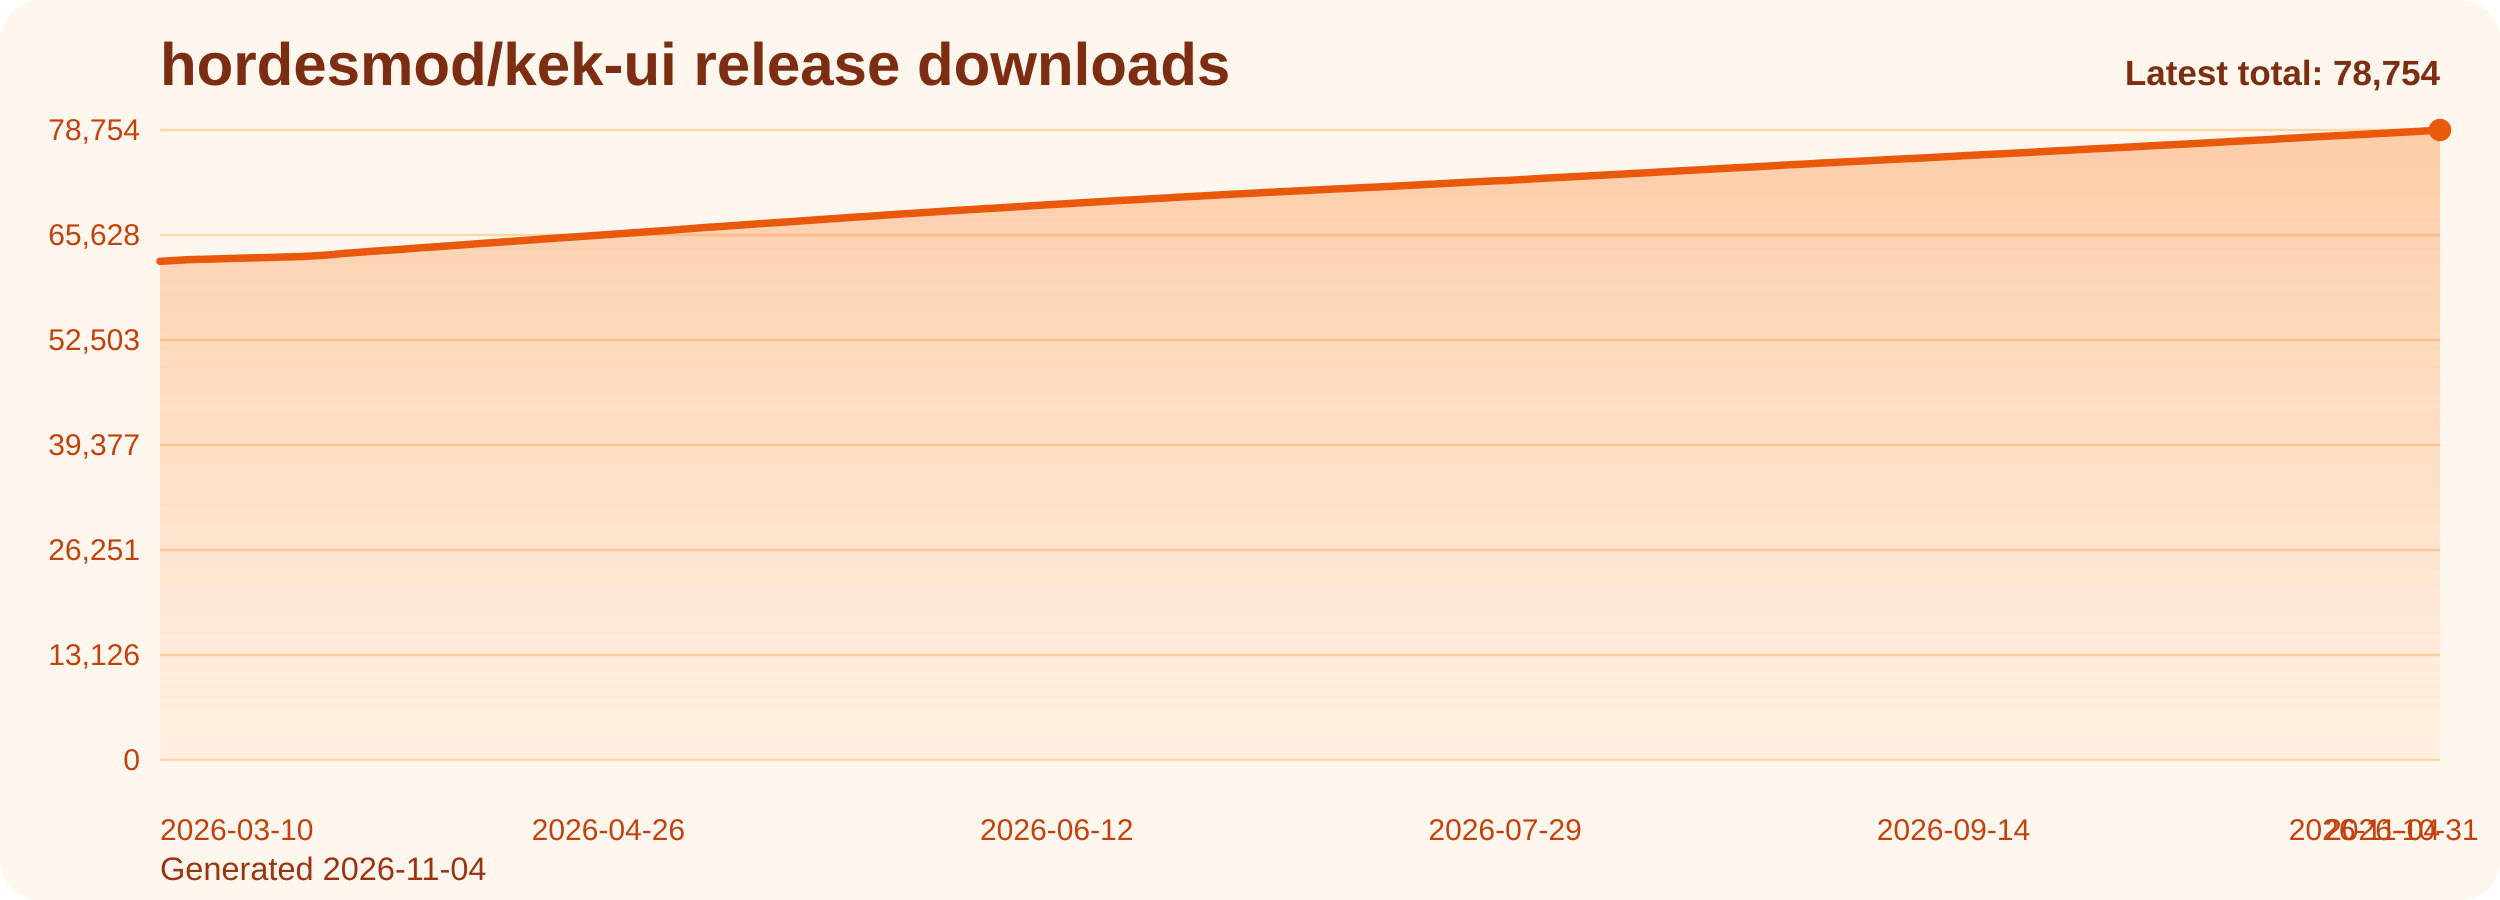
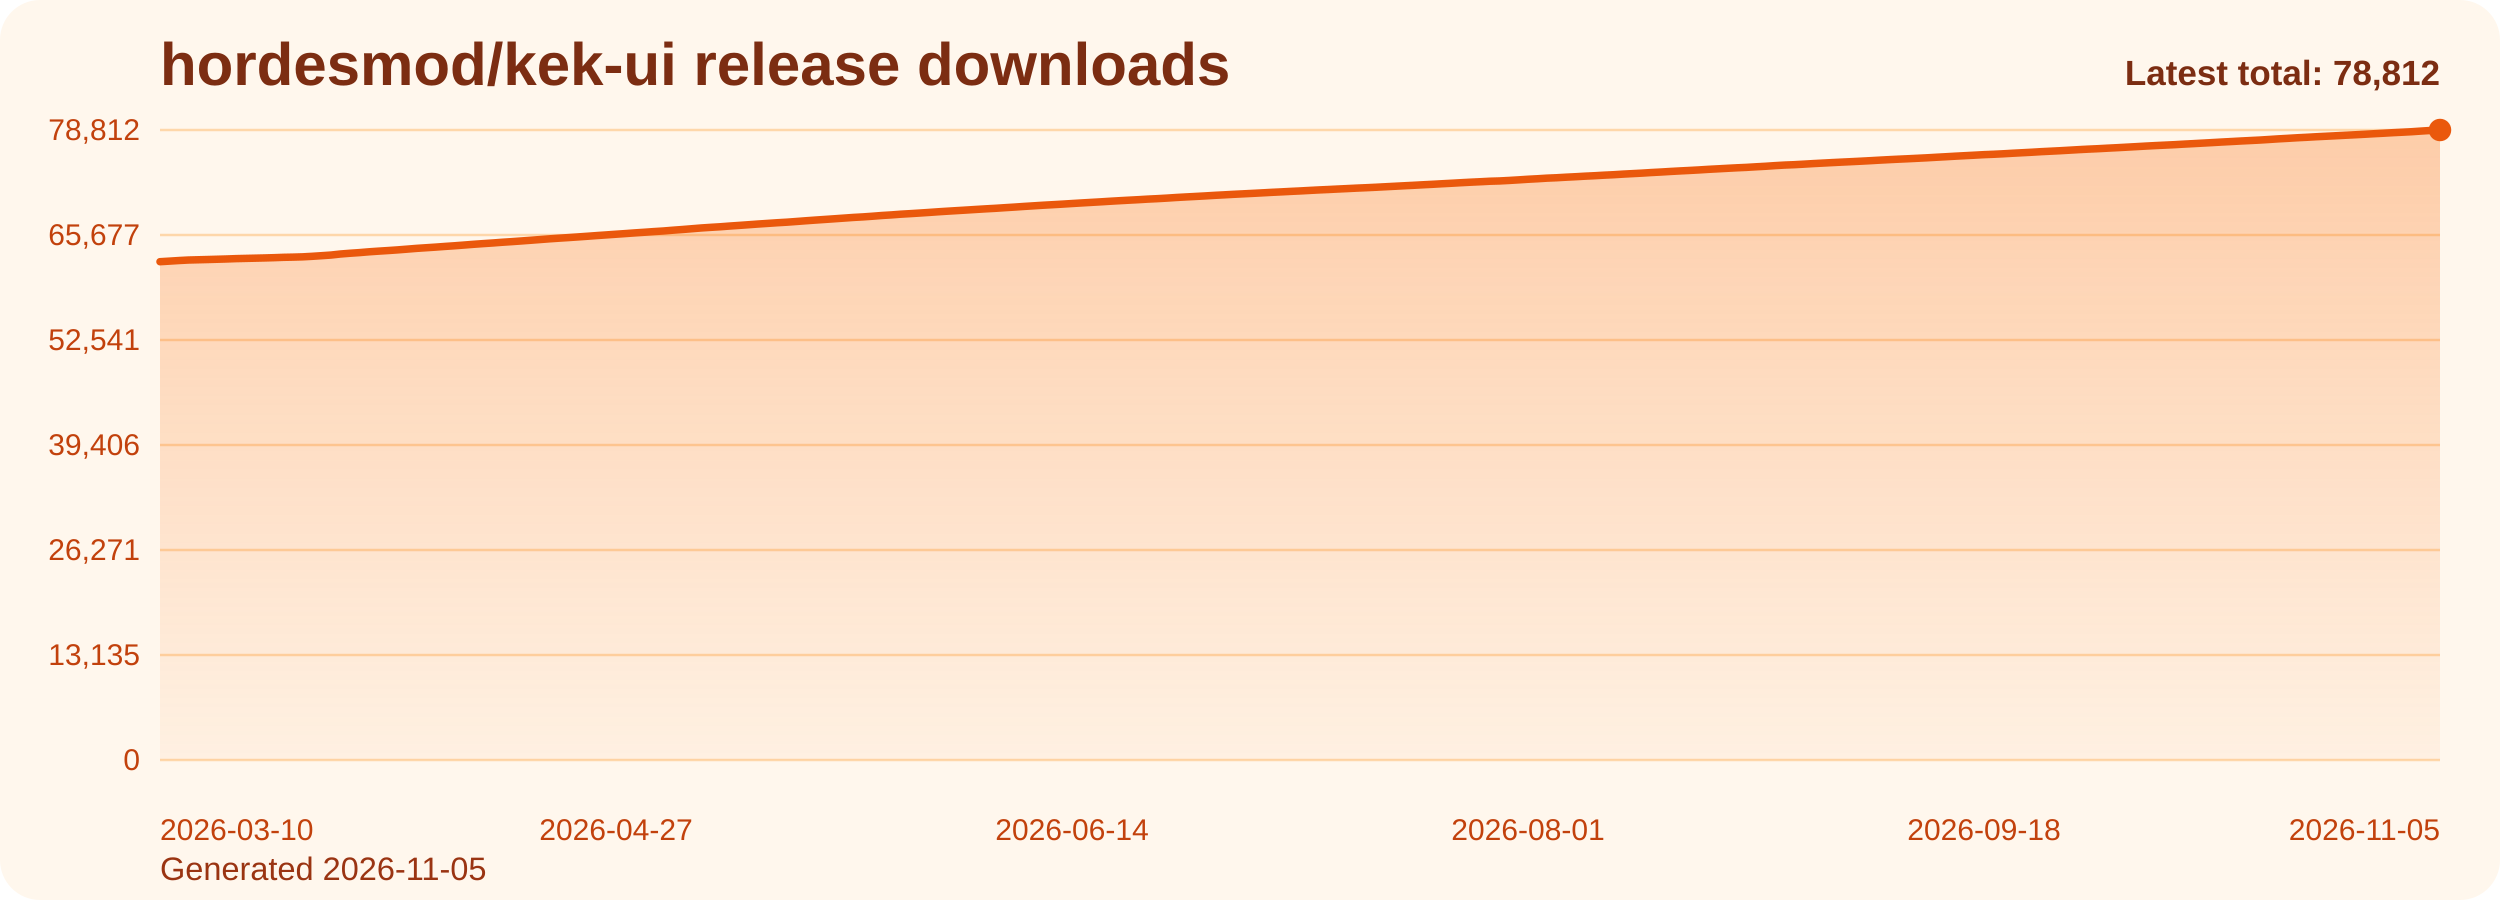
<svg xmlns="http://www.w3.org/2000/svg" viewBox="0 0 1000 360" role="img" aria-label="hordesmod/kek-ui release downloads chart">
  <defs>
    <linearGradient id="fill-total-trend-orange" x1="0" y1="0" x2="0" y2="1">
      <stop offset="0%" stop-color="#f97316" stop-opacity="0.32" />
      <stop offset="100%" stop-color="#f97316" stop-opacity="0.05" />
    </linearGradient>
    <style>
      .bg { fill: #fff7ed; }
      .title { font: 700 24px Arial, sans-serif; fill: #7c2d12; }
      .sub { font: 400 13px Arial, sans-serif; fill: #9a3412; }
      .grid { stroke: #fed7aa; stroke-width: 1; }
      .axis { font: 400 12px Arial, sans-serif; fill: #c2410c; }
      .line { fill: none; stroke: #ea580c; stroke-width: 3; stroke-linecap: round; stroke-linejoin: round; }
      .dot { fill: #ea580c; }
      .value { font: 600 11px Arial, sans-serif; fill: #9a3412; }
      .latest { font: 700 14px Arial, sans-serif; fill: #7c2d12; }
    </style>
  </defs>
  <rect class="bg" x="0" y="0" width="1000" height="360" rx="16" />
  <text class="title" x="64" y="34">hordesmod/kek-ui release downloads</text>
-   <text class="sub" x="64" y="352">Generated 2026-11-04</text>
+   <text class="sub" x="64" y="352">Generated 2026-11-05</text>
  <line x1="64" y1="52.00" x2="976" y2="52.00" class="grid" />
-   <text x="56" y="56.00" text-anchor="end" class="axis">78,754</text>
+   <text x="56" y="56.00" text-anchor="end" class="axis">78,812</text>
  <line x1="64" y1="94.00" x2="976" y2="94.00" class="grid" />
-   <text x="56" y="98.00" text-anchor="end" class="axis">65,628</text>
+   <text x="56" y="98.00" text-anchor="end" class="axis">65,677</text>
  <line x1="64" y1="136.00" x2="976" y2="136.00" class="grid" />
-   <text x="56" y="140.00" text-anchor="end" class="axis">52,503</text>
+   <text x="56" y="140.00" text-anchor="end" class="axis">52,541</text>
  <line x1="64" y1="178.00" x2="976" y2="178.00" class="grid" />
-   <text x="56" y="182.00" text-anchor="end" class="axis">39,377</text>
+   <text x="56" y="182.00" text-anchor="end" class="axis">39,406</text>
  <line x1="64" y1="220.00" x2="976" y2="220.00" class="grid" />
-   <text x="56" y="224.00" text-anchor="end" class="axis">26,251</text>
+   <text x="56" y="224.00" text-anchor="end" class="axis">26,271</text>
  <line x1="64" y1="262.00" x2="976" y2="262.00" class="grid" />
-   <text x="56" y="266.00" text-anchor="end" class="axis">13,126</text>
+   <text x="56" y="266.00" text-anchor="end" class="axis">13,135</text>
  <line x1="64" y1="304.00" x2="976" y2="304.00" class="grid" />
  <text x="56" y="308.00" text-anchor="end" class="axis">0</text>
-   <path d="M 64.00 304 L 64.00 104.53 L 67.82 104.31 L 71.63 104.07 L 75.45 103.86 L 79.26 103.76 L 83.08 103.66 L 86.90 103.55 L 90.71 103.44 L 94.53 103.31 L 98.34 103.21 L 102.16 103.12 L 105.97 103.03 L 109.79 102.92 L 113.61 102.78 L 117.42 102.70 L 121.24 102.59 L 125.05 102.38 L 128.87 102.13 L 132.69 101.87 L 136.50 101.45 L 140.32 101.15 L 144.13 100.89 L 147.95 100.57 L 151.77 100.31 L 155.58 100.07 L 159.40 99.81 L 163.21 99.51 L 167.03 99.20 L 170.85 98.95 L 174.66 98.70 L 178.48 98.42 L 182.29 98.15 L 186.11 97.87 L 189.92 97.57 L 193.74 97.29 L 197.56 97.05 L 201.37 96.76 L 205.19 96.50 L 209.00 96.24 L 212.82 95.96 L 216.64 95.66 L 220.45 95.38 L 224.27 95.12 L 228.08 94.88 L 231.90 94.61 L 235.72 94.35 L 239.53 94.07 L 243.35 93.81 L 247.16 93.54 L 250.98 93.27 L 254.79 93.00 L 258.61 92.74 L 262.43 92.48 L 266.24 92.23 L 270.06 91.93 L 273.87 91.64 L 277.69 91.34 L 281.51 91.03 L 285.32 90.78 L 289.14 90.54 L 292.95 90.25 L 296.77 89.99 L 300.59 89.72 L 304.40 89.44 L 308.22 89.19 L 312.03 88.94 L 315.85 88.71 L 319.67 88.43 L 323.48 88.15 L 327.30 87.87 L 331.11 87.61 L 334.93 87.36 L 338.74 87.08 L 342.56 86.81 L 346.38 86.60 L 350.19 86.33 L 354.01 86.03 L 357.82 85.80 L 361.64 85.51 L 365.46 85.29 L 369.27 85.05 L 373.09 84.80 L 376.90 84.53 L 380.72 84.29 L 384.54 84.06 L 388.35 83.83 L 392.17 83.59 L 395.98 83.36 L 399.80 83.14 L 403.62 82.89 L 407.43 82.65 L 411.25 82.40 L 415.06 82.16 L 418.88 81.92 L 422.69 81.70 L 426.51 81.49 L 430.33 81.24 L 434.14 81.02 L 437.96 80.80 L 441.77 80.57 L 445.59 80.33 L 449.41 80.12 L 453.22 79.91 L 457.04 79.70 L 460.85 79.48 L 464.67 79.29 L 468.49 79.07 L 472.30 78.82 L 476.12 78.61 L 479.93 78.42 L 483.75 78.20 L 487.56 77.97 L 491.38 77.77 L 495.20 77.56 L 499.01 77.38 L 502.83 77.18 L 506.64 76.98 L 510.46 76.78 L 514.28 76.59 L 518.09 76.40 L 521.91 76.22 L 525.72 76.01 L 529.54 75.81 L 533.36 75.63 L 537.17 75.45 L 540.99 75.27 L 544.80 75.07 L 548.62 74.91 L 552.44 74.73 L 556.25 74.53 L 560.07 74.33 L 563.88 74.13 L 567.70 73.94 L 571.51 73.73 L 575.33 73.54 L 579.15 73.32 L 582.96 73.12 L 586.78 72.90 L 590.59 72.70 L 594.41 72.52 L 598.23 72.32 L 602.04 72.21 L 605.86 72.01 L 609.67 71.78 L 613.49 71.53 L 617.31 71.32 L 621.12 71.09 L 624.94 70.93 L 628.75 70.71 L 632.57 70.52 L 636.38 70.30 L 640.20 70.12 L 644.02 69.90 L 647.83 69.71 L 651.65 69.48 L 655.46 69.27 L 659.28 69.08 L 663.10 68.84 L 666.91 68.63 L 670.73 68.41 L 674.54 68.20 L 678.36 68.00 L 682.18 67.80 L 685.99 67.56 L 689.81 67.35 L 693.62 67.14 L 697.44 66.95 L 701.26 66.78 L 705.07 66.55 L 708.89 66.34 L 712.70 66.08 L 716.52 65.86 L 720.33 65.70 L 724.15 65.49 L 727.97 65.26 L 731.78 65.06 L 735.60 64.86 L 739.41 64.68 L 743.23 64.50 L 747.05 64.30 L 750.86 64.10 L 754.68 63.88 L 758.49 63.68 L 762.31 63.49 L 766.13 63.33 L 769.94 63.14 L 773.76 62.94 L 777.57 62.72 L 781.39 62.51 L 785.21 62.29 L 789.02 62.10 L 792.84 61.89 L 796.65 61.69 L 800.47 61.54 L 804.28 61.34 L 808.10 61.13 L 811.92 60.92 L 815.73 60.72 L 819.55 60.49 L 823.36 60.30 L 827.18 60.11 L 831.00 59.89 L 834.81 59.67 L 838.63 59.47 L 842.44 59.30 L 846.26 59.09 L 850.08 58.90 L 853.89 58.69 L 857.71 58.48 L 861.52 58.26 L 865.34 58.06 L 869.15 57.87 L 872.97 57.70 L 876.79 57.48 L 880.60 57.28 L 884.42 57.07 L 888.23 56.86 L 892.05 56.63 L 895.87 56.43 L 899.68 56.23 L 903.50 56.03 L 907.31 55.85 L 911.13 55.60 L 914.95 55.35 L 918.76 55.15 L 922.58 54.92 L 926.39 54.72 L 930.21 54.51 L 934.03 54.32 L 937.84 54.12 L 941.66 53.92 L 945.47 53.74 L 949.29 53.53 L 953.10 53.32 L 956.92 53.12 L 960.74 52.90 L 964.55 52.70 L 968.37 52.51 L 972.18 52.25 L 976.00 52.00 L 976.00 304 Z" fill="url(#fill-total-trend-orange)" />
-   <polyline class="line" points="64.00,104.53 67.82,104.31 71.63,104.07 75.45,103.86 79.26,103.76 83.08,103.66 86.90,103.55 90.71,103.44 94.53,103.31 98.34,103.21 102.16,103.12 105.97,103.03 109.79,102.92 113.61,102.78 117.42,102.70 121.24,102.59 125.05,102.38 128.87,102.13 132.69,101.87 136.50,101.45 140.32,101.15 144.13,100.89 147.95,100.57 151.77,100.31 155.58,100.07 159.40,99.81 163.21,99.51 167.03,99.20 170.85,98.95 174.66,98.70 178.48,98.42 182.29,98.15 186.11,97.87 189.92,97.57 193.74,97.29 197.56,97.05 201.37,96.76 205.19,96.50 209.00,96.24 212.82,95.96 216.64,95.66 220.45,95.38 224.27,95.12 228.08,94.88 231.90,94.61 235.72,94.35 239.53,94.07 243.35,93.81 247.16,93.54 250.98,93.27 254.79,93.00 258.61,92.74 262.43,92.48 266.24,92.23 270.06,91.93 273.87,91.64 277.69,91.34 281.51,91.03 285.32,90.78 289.14,90.54 292.95,90.25 296.77,89.99 300.59,89.72 304.40,89.44 308.22,89.19 312.03,88.94 315.85,88.71 319.67,88.43 323.48,88.15 327.30,87.87 331.11,87.61 334.93,87.36 338.74,87.08 342.56,86.81 346.38,86.60 350.19,86.33 354.01,86.03 357.82,85.80 361.64,85.51 365.46,85.29 369.27,85.05 373.09,84.80 376.90,84.53 380.72,84.29 384.54,84.06 388.35,83.83 392.17,83.59 395.98,83.36 399.80,83.14 403.62,82.89 407.43,82.65 411.25,82.40 415.06,82.16 418.88,81.92 422.69,81.70 426.51,81.49 430.33,81.24 434.14,81.02 437.96,80.80 441.77,80.57 445.59,80.33 449.41,80.12 453.22,79.91 457.04,79.70 460.85,79.48 464.67,79.29 468.49,79.07 472.30,78.82 476.12,78.61 479.93,78.42 483.75,78.20 487.56,77.97 491.38,77.77 495.20,77.56 499.01,77.38 502.83,77.18 506.64,76.98 510.46,76.78 514.28,76.59 518.09,76.40 521.91,76.22 525.72,76.01 529.54,75.81 533.36,75.63 537.17,75.45 540.99,75.27 544.80,75.07 548.62,74.91 552.44,74.73 556.25,74.53 560.07,74.33 563.88,74.13 567.70,73.94 571.51,73.73 575.33,73.54 579.15,73.32 582.96,73.12 586.78,72.90 590.59,72.70 594.41,72.52 598.23,72.32 602.04,72.21 605.86,72.01 609.67,71.78 613.49,71.53 617.31,71.32 621.12,71.09 624.94,70.93 628.75,70.71 632.57,70.52 636.38,70.30 640.20,70.12 644.02,69.90 647.83,69.71 651.65,69.48 655.46,69.27 659.28,69.08 663.10,68.84 666.91,68.63 670.73,68.41 674.54,68.20 678.36,68.00 682.18,67.80 685.99,67.56 689.81,67.35 693.62,67.14 697.44,66.95 701.26,66.78 705.07,66.55 708.89,66.34 712.70,66.08 716.52,65.86 720.33,65.70 724.15,65.49 727.97,65.26 731.78,65.06 735.60,64.86 739.41,64.68 743.23,64.50 747.05,64.30 750.86,64.10 754.68,63.88 758.49,63.68 762.31,63.49 766.13,63.33 769.94,63.14 773.76,62.94 777.57,62.72 781.39,62.51 785.21,62.29 789.02,62.10 792.84,61.89 796.65,61.69 800.47,61.54 804.28,61.34 808.10,61.13 811.92,60.92 815.73,60.72 819.55,60.49 823.36,60.30 827.18,60.11 831.00,59.89 834.81,59.67 838.63,59.47 842.44,59.30 846.26,59.09 850.08,58.90 853.89,58.69 857.71,58.48 861.52,58.26 865.34,58.06 869.15,57.87 872.97,57.70 876.79,57.48 880.60,57.28 884.42,57.07 888.23,56.86 892.05,56.63 895.87,56.43 899.68,56.23 903.50,56.03 907.31,55.85 911.13,55.60 914.95,55.35 918.76,55.15 922.58,54.92 926.39,54.72 930.21,54.51 934.03,54.32 937.84,54.12 941.66,53.92 945.47,53.74 949.29,53.53 953.10,53.32 956.92,53.12 960.74,52.90 964.55,52.70 968.37,52.51 972.18,52.25 976.00,52.00" />
+   <path d="M 64.00 304 L 64.00 104.68 L 67.80 104.45 L 71.60 104.21 L 75.40 104.01 L 79.20 103.91 L 83.00 103.81 L 86.80 103.70 L 90.60 103.59 L 94.40 103.45 L 98.20 103.36 L 102.00 103.27 L 105.80 103.18 L 109.60 103.07 L 113.40 102.93 L 117.20 102.85 L 121.00 102.74 L 124.80 102.53 L 128.60 102.28 L 132.40 102.02 L 136.20 101.60 L 140.00 101.30 L 143.80 101.04 L 147.60 100.72 L 151.40 100.46 L 155.20 100.22 L 159.00 99.96 L 162.80 99.66 L 166.60 99.35 L 170.40 99.10 L 174.20 98.85 L 178.00 98.57 L 181.80 98.31 L 185.60 98.02 L 189.40 97.72 L 193.20 97.45 L 197.00 97.20 L 200.80 96.91 L 204.60 96.66 L 208.40 96.39 L 212.20 96.11 L 216.00 95.82 L 219.80 95.53 L 223.60 95.27 L 227.40 95.03 L 231.20 94.77 L 235.00 94.50 L 238.80 94.22 L 242.60 93.96 L 246.40 93.69 L 250.20 93.43 L 254.00 93.15 L 257.80 92.90 L 261.60 92.63 L 265.40 92.39 L 269.20 92.08 L 273.00 91.80 L 276.80 91.49 L 280.60 91.18 L 284.40 90.93 L 288.20 90.70 L 292.00 90.41 L 295.80 90.15 L 299.60 89.88 L 303.40 89.60 L 307.20 89.35 L 311.00 89.09 L 314.80 88.87 L 318.60 88.59 L 322.40 88.30 L 326.20 88.03 L 330.00 87.77 L 333.80 87.51 L 337.60 87.24 L 341.40 86.97 L 345.20 86.76 L 349.00 86.49 L 352.80 86.19 L 356.60 85.96 L 360.40 85.67 L 364.20 85.45 L 368.00 85.21 L 371.80 84.96 L 375.60 84.69 L 379.40 84.45 L 383.20 84.22 L 387.00 83.99 L 390.80 83.75 L 394.60 83.52 L 398.40 83.31 L 402.20 83.06 L 406.00 82.82 L 409.80 82.56 L 413.60 82.32 L 417.40 82.08 L 421.20 81.87 L 425.00 81.65 L 428.80 81.41 L 432.60 81.18 L 436.40 80.96 L 440.20 80.74 L 444.00 80.50 L 447.80 80.28 L 451.60 80.07 L 455.40 79.87 L 459.20 79.64 L 463.00 79.46 L 466.80 79.24 L 470.60 78.99 L 474.40 78.78 L 478.20 78.58 L 482.00 78.37 L 485.80 78.14 L 489.60 77.94 L 493.40 77.73 L 497.20 77.54 L 501.00 77.35 L 504.80 77.15 L 508.60 76.94 L 512.40 76.76 L 516.20 76.56 L 520.00 76.38 L 523.80 76.17 L 527.60 75.97 L 531.40 75.80 L 535.20 75.61 L 539.00 75.43 L 542.80 75.24 L 546.60 75.08 L 550.40 74.90 L 554.20 74.70 L 558.00 74.50 L 561.80 74.30 L 565.60 74.11 L 569.40 73.90 L 573.20 73.71 L 577.00 73.49 L 580.80 73.29 L 584.60 73.07 L 588.40 72.87 L 592.20 72.69 L 596.00 72.49 L 599.80 72.38 L 603.60 72.18 L 607.40 71.95 L 611.20 71.70 L 615.00 71.50 L 618.80 71.26 L 622.60 71.10 L 626.40 70.88 L 630.20 70.69 L 634.00 70.47 L 637.80 70.29 L 641.60 70.07 L 645.40 69.89 L 649.20 69.65 L 653.00 69.45 L 656.80 69.25 L 660.60 69.01 L 664.40 68.81 L 668.20 68.58 L 672.00 68.37 L 675.80 68.18 L 679.60 67.97 L 683.40 67.73 L 687.20 67.53 L 691.00 67.32 L 694.80 67.12 L 698.60 66.95 L 702.40 66.72 L 706.20 66.51 L 710.00 66.25 L 713.80 66.03 L 717.60 65.88 L 721.40 65.67 L 725.20 65.44 L 729.00 65.24 L 732.80 65.04 L 736.60 64.85 L 740.40 64.67 L 744.20 64.48 L 748.00 64.28 L 751.80 64.06 L 755.60 63.86 L 759.40 63.67 L 763.20 63.50 L 767.00 63.31 L 770.80 63.12 L 774.60 62.90 L 778.40 62.69 L 782.20 62.47 L 786.00 62.27 L 789.80 62.07 L 793.60 61.86 L 797.40 61.71 L 801.20 61.52 L 805.00 61.30 L 808.80 61.10 L 812.60 60.90 L 816.40 60.67 L 820.20 60.48 L 824.00 60.29 L 827.80 60.07 L 831.60 59.85 L 835.40 59.65 L 839.20 59.48 L 843.00 59.27 L 846.80 59.08 L 850.60 58.87 L 854.40 58.66 L 858.20 58.44 L 862.00 58.24 L 865.80 58.06 L 869.60 57.88 L 873.40 57.66 L 877.20 57.46 L 881.00 57.25 L 884.80 57.04 L 888.60 56.82 L 892.40 56.62 L 896.20 56.41 L 900.00 56.22 L 903.80 56.03 L 907.60 55.79 L 911.40 55.54 L 915.20 55.33 L 919.00 55.10 L 922.80 54.91 L 926.60 54.69 L 930.40 54.50 L 934.20 54.31 L 938.00 54.11 L 941.80 53.92 L 945.60 53.72 L 949.40 53.50 L 953.20 53.30 L 957.00 53.08 L 960.80 52.89 L 964.60 52.69 L 968.40 52.43 L 972.20 52.19 L 976.00 52.00 L 976.00 304 Z" fill="url(#fill-total-trend-orange)" />
+   <polyline class="line" points="64.00,104.68 67.80,104.45 71.60,104.21 75.40,104.01 79.20,103.91 83.00,103.81 86.80,103.70 90.60,103.59 94.40,103.45 98.20,103.36 102.00,103.27 105.80,103.18 109.60,103.07 113.40,102.93 117.20,102.85 121.00,102.74 124.80,102.53 128.60,102.28 132.40,102.02 136.20,101.60 140.00,101.30 143.80,101.04 147.60,100.72 151.40,100.46 155.20,100.22 159.00,99.96 162.80,99.66 166.60,99.35 170.40,99.10 174.20,98.85 178.00,98.57 181.80,98.31 185.60,98.02 189.40,97.72 193.20,97.45 197.00,97.20 200.80,96.91 204.60,96.66 208.40,96.39 212.20,96.11 216.00,95.82 219.80,95.53 223.60,95.27 227.40,95.03 231.20,94.77 235.00,94.50 238.80,94.22 242.60,93.96 246.40,93.69 250.20,93.43 254.00,93.15 257.80,92.90 261.60,92.63 265.40,92.39 269.20,92.08 273.00,91.80 276.80,91.49 280.60,91.18 284.40,90.93 288.20,90.70 292.00,90.41 295.80,90.15 299.60,89.88 303.40,89.60 307.20,89.35 311.00,89.09 314.80,88.87 318.60,88.59 322.40,88.30 326.20,88.03 330.00,87.77 333.80,87.51 337.60,87.24 341.40,86.97 345.20,86.76 349.00,86.49 352.80,86.19 356.60,85.96 360.40,85.67 364.20,85.45 368.00,85.21 371.80,84.96 375.60,84.69 379.40,84.45 383.20,84.22 387.00,83.99 390.80,83.75 394.60,83.52 398.40,83.31 402.20,83.06 406.00,82.82 409.80,82.56 413.60,82.32 417.40,82.08 421.20,81.87 425.00,81.65 428.80,81.41 432.60,81.18 436.40,80.96 440.20,80.74 444.00,80.50 447.80,80.28 451.60,80.07 455.40,79.87 459.20,79.64 463.00,79.46 466.80,79.24 470.60,78.99 474.40,78.78 478.20,78.58 482.00,78.37 485.80,78.14 489.60,77.94 493.40,77.73 497.20,77.54 501.00,77.35 504.80,77.15 508.60,76.94 512.40,76.76 516.20,76.56 520.00,76.38 523.80,76.17 527.60,75.97 531.40,75.80 535.20,75.61 539.00,75.43 542.80,75.24 546.60,75.08 550.40,74.90 554.20,74.70 558.00,74.50 561.80,74.30 565.60,74.11 569.40,73.90 573.20,73.71 577.00,73.49 580.80,73.29 584.60,73.07 588.40,72.87 592.20,72.69 596.00,72.49 599.80,72.38 603.60,72.18 607.40,71.95 611.20,71.70 615.00,71.50 618.80,71.26 622.60,71.10 626.40,70.88 630.20,70.69 634.00,70.47 637.80,70.29 641.60,70.07 645.40,69.89 649.20,69.65 653.00,69.45 656.80,69.25 660.60,69.01 664.40,68.81 668.20,68.58 672.00,68.37 675.80,68.18 679.60,67.97 683.40,67.73 687.20,67.53 691.00,67.32 694.80,67.12 698.60,66.95 702.40,66.72 706.20,66.51 710.00,66.25 713.80,66.03 717.60,65.88 721.40,65.67 725.20,65.44 729.00,65.24 732.80,65.04 736.60,64.85 740.40,64.67 744.20,64.48 748.00,64.28 751.80,64.06 755.60,63.86 759.40,63.67 763.20,63.50 767.00,63.31 770.80,63.12 774.60,62.90 778.40,62.69 782.20,62.47 786.00,62.27 789.80,62.07 793.60,61.86 797.40,61.71 801.20,61.52 805.00,61.30 808.80,61.10 812.60,60.90 816.40,60.67 820.20,60.48 824.00,60.29 827.80,60.07 831.60,59.85 835.40,59.65 839.20,59.48 843.00,59.27 846.80,59.08 850.60,58.87 854.40,58.66 858.20,58.44 862.00,58.24 865.80,58.06 869.60,57.88 873.40,57.66 877.20,57.46 881.00,57.25 884.80,57.04 888.60,56.82 892.40,56.62 896.20,56.41 900.00,56.22 903.80,56.03 907.60,55.79 911.40,55.54 915.20,55.33 919.00,55.10 922.80,54.91 926.60,54.69 930.40,54.50 934.20,54.31 938.00,54.11 941.80,53.92 945.60,53.72 949.40,53.50 953.20,53.30 957.00,53.08 960.80,52.89 964.60,52.69 968.40,52.43 972.20,52.19 976.00,52.00" />
  <circle class="dot" cx="976.00" cy="52.00" r="4.5" />
  <text class="axis" x="64.00" y="336" text-anchor="start">2026-03-10</text>
-   <text class="axis" x="243.35" y="336" text-anchor="middle">2026-04-26</text>
-   <text class="axis" x="422.69" y="336" text-anchor="middle">2026-06-12</text>
-   <text class="axis" x="602.04" y="336" text-anchor="middle">2026-07-29</text>
-   <text class="axis" x="781.39" y="336" text-anchor="middle">2026-09-14</text>
-   <text class="axis" x="960.74" y="336" text-anchor="middle">2026-10-31</text>
-   <text class="axis" x="976.00" y="336" text-anchor="end">2026-11-04</text>
-   <text class="latest" x="976" y="34" text-anchor="end">Latest total: 78,754</text>
+   <text class="axis" x="246.40" y="336" text-anchor="middle">2026-04-27</text>
+   <text class="axis" x="428.80" y="336" text-anchor="middle">2026-06-14</text>
+   <text class="axis" x="611.20" y="336" text-anchor="middle">2026-08-01</text>
+   <text class="axis" x="793.60" y="336" text-anchor="middle">2026-09-18</text>
+   <text class="axis" x="976.00" y="336" text-anchor="end">2026-11-05</text>
+   <text class="latest" x="976" y="34" text-anchor="end">Latest total: 78,812</text>
</svg>
